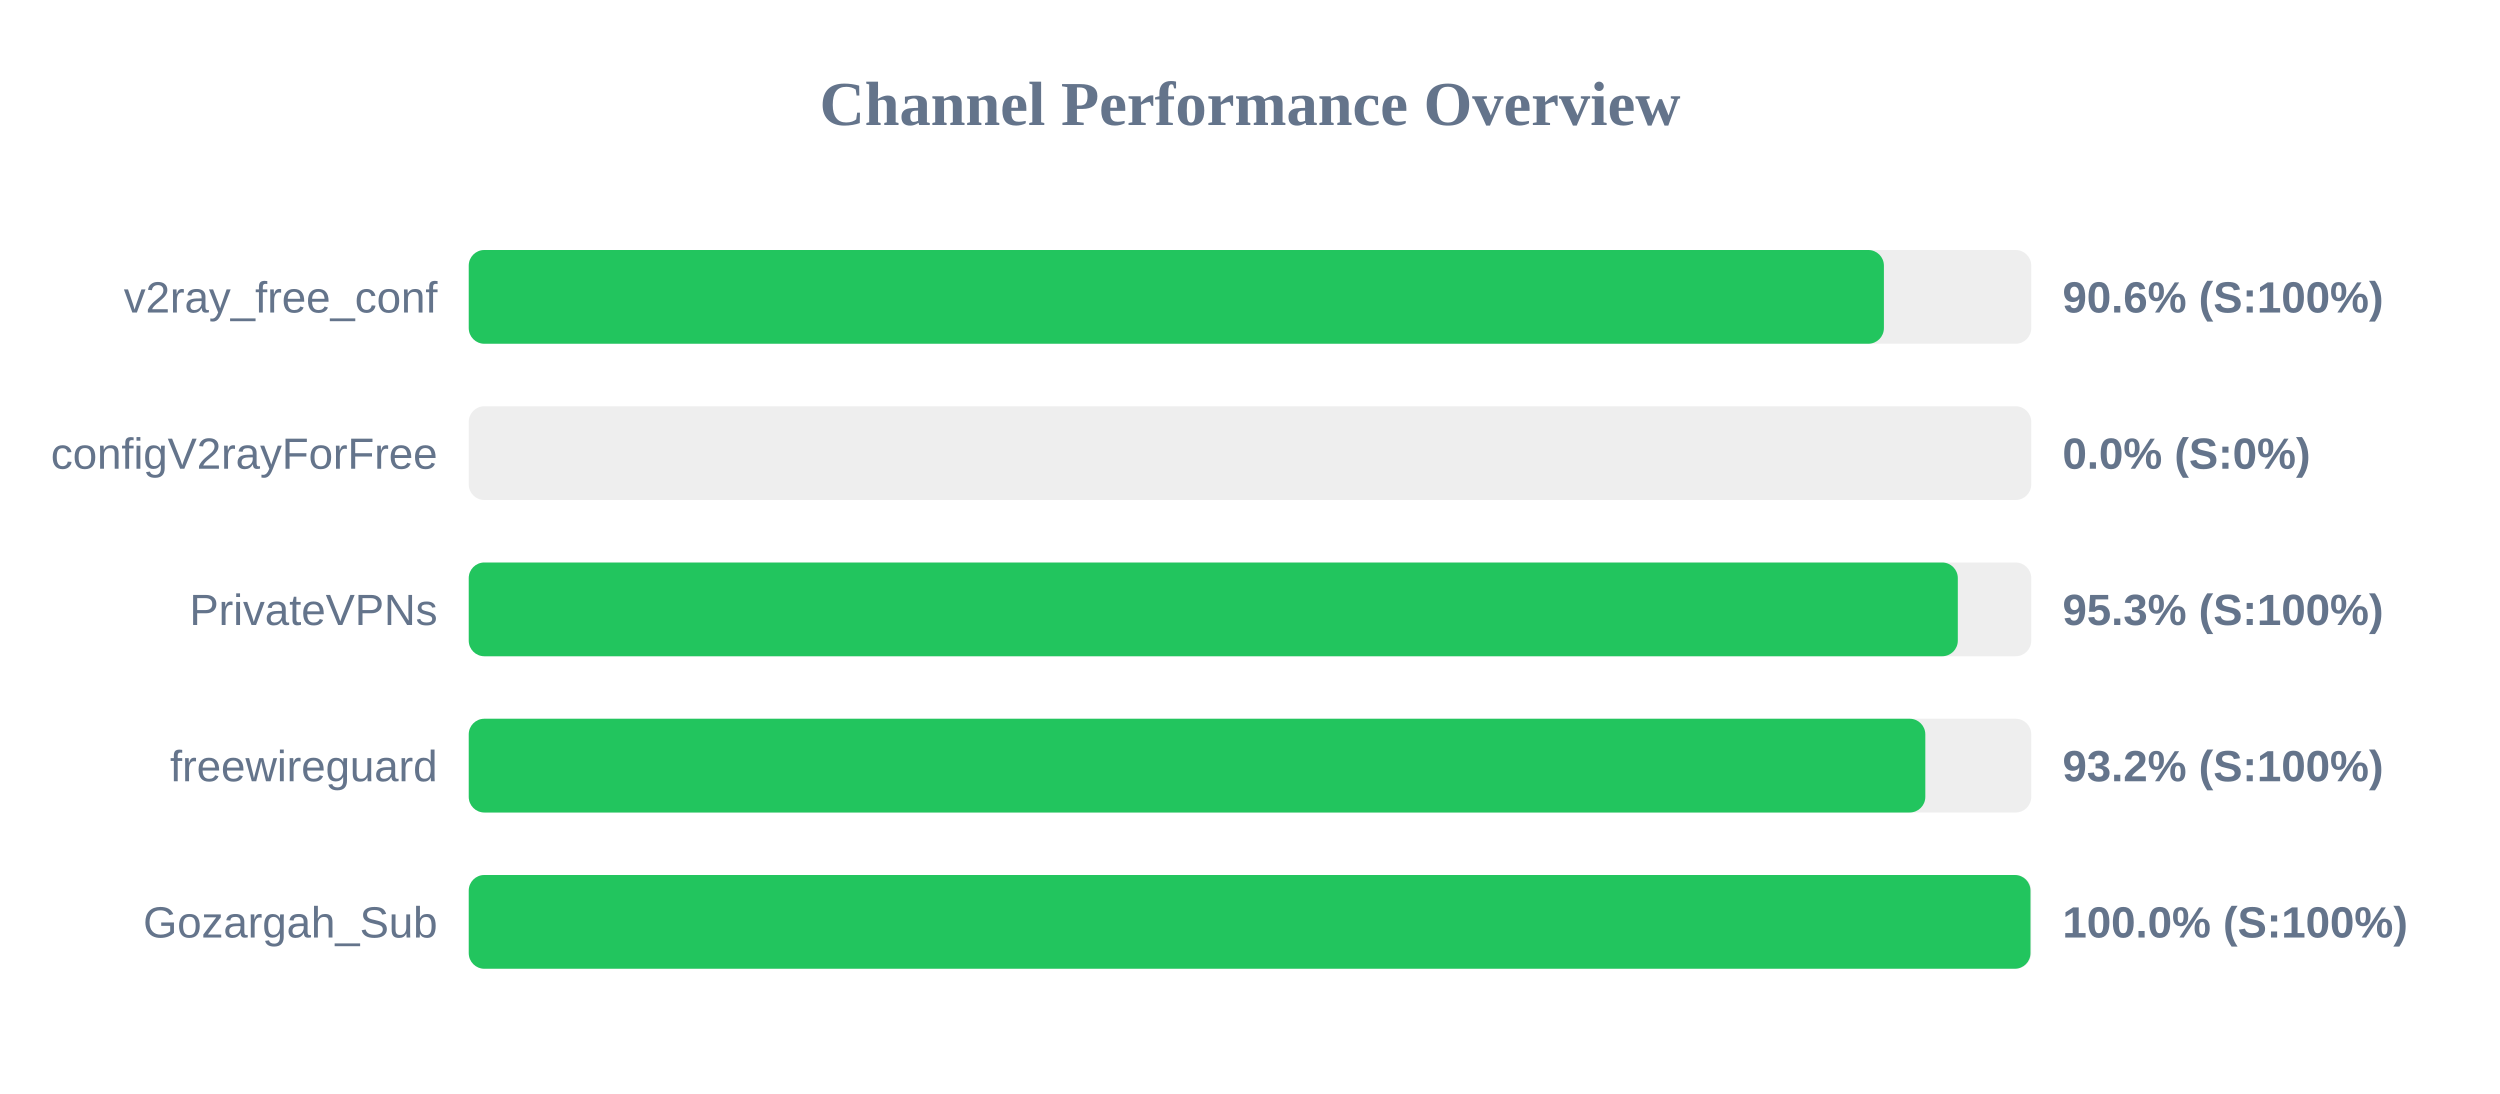
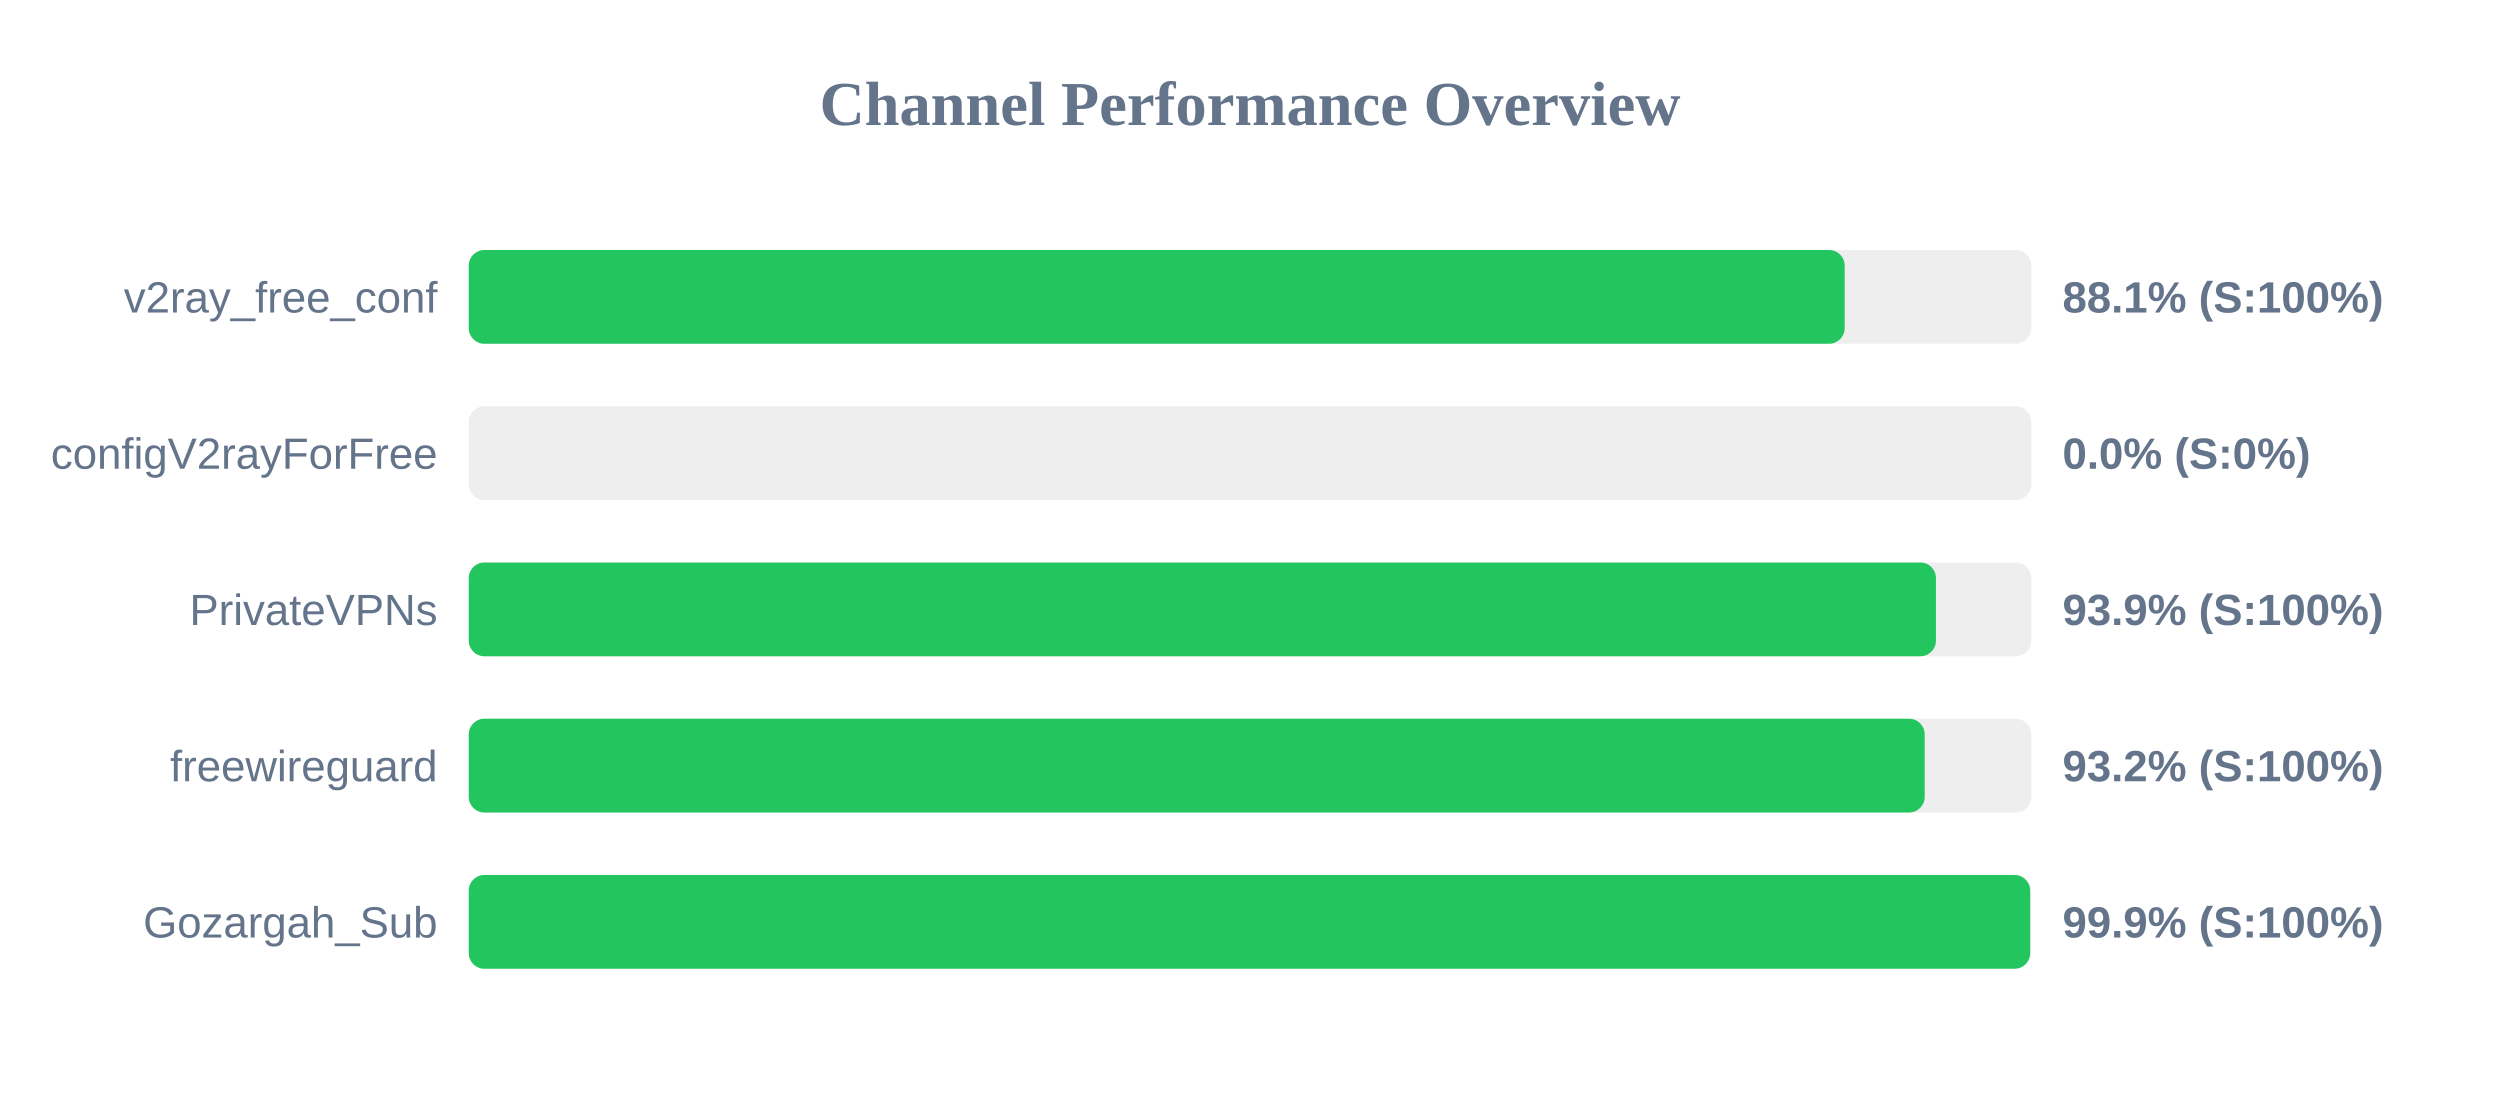
<svg xmlns="http://www.w3.org/2000/svg" width="800" height="350" version="1.1">
  <style>
        .row { font: 14px Arial; fill: #64748b; }
        .score { font: bold 14px Arial; fill: #64748b; }
    </style>
  <text x="400" y="40" text-anchor="middle" font-size="20px" font-weight="bold" fill="#64748b">Channel Performance Overview</text>
  <rect x="150" y="80" width="500" height="30" fill="#eee" rx="5" />
-   <rect x="150" y="80" width="452.85" height="30" fill="#22c55e" rx="5" />
+   <rect x="150" y="80" width="440.3" height="30" fill="#22c55e" rx="5" />
  <text x="140" y="100" text-anchor="end" class="row">v2ray_free_conf</text>
-   <text x="660" y="100" text-anchor="start" class="score">90.6% (S:100%)</text>
+   <text x="660" y="100" text-anchor="start" class="score">88.1% (S:100%)</text>
  <rect x="150" y="130" width="500" height="30" fill="#eee" rx="5" />
  <rect x="150" y="130" width="0.0" height="30" fill="#ef4444" rx="5" />
  <text x="140" y="150" text-anchor="end" class="row">configV2rayForFree</text>
  <text x="660" y="150" text-anchor="start" class="score">0.0% (S:0%)</text>
  <rect x="150" y="180" width="500" height="30" fill="#eee" rx="5" />
-   <rect x="150" y="180" width="476.5" height="30" fill="#22c55e" rx="5" />
+   <rect x="150" y="180" width="469.5" height="30" fill="#22c55e" rx="5" />
  <text x="140" y="200" text-anchor="end" class="row">PrivateVPNs</text>
-   <text x="660" y="200" text-anchor="start" class="score">95.3% (S:100%)</text>
+   <text x="660" y="200" text-anchor="start" class="score">93.9% (S:100%)</text>
  <rect x="150" y="230" width="500" height="30" fill="#eee" rx="5" />
-   <rect x="150" y="230" width="466.1" height="30" fill="#22c55e" rx="5" />
+   <rect x="150" y="230" width="465.9" height="30" fill="#22c55e" rx="5" />
  <text x="140" y="250" text-anchor="end" class="row">freewireguard</text>
  <text x="660" y="250" text-anchor="start" class="score">93.2% (S:100%)</text>
  <rect x="150" y="280" width="500" height="30" fill="#eee" rx="5" />
-   <rect x="150" y="280" width="499.75" height="30" fill="#22c55e" rx="5" />
+   <rect x="150" y="280" width="499.65" height="30" fill="#22c55e" rx="5" />
  <text x="140" y="300" text-anchor="end" class="row">Gozargah_Sub</text>
-   <text x="660" y="300" text-anchor="start" class="score">100.0% (S:100%)</text>
+   <text x="660" y="300" text-anchor="start" class="score">99.9% (S:100%)</text>
</svg>
